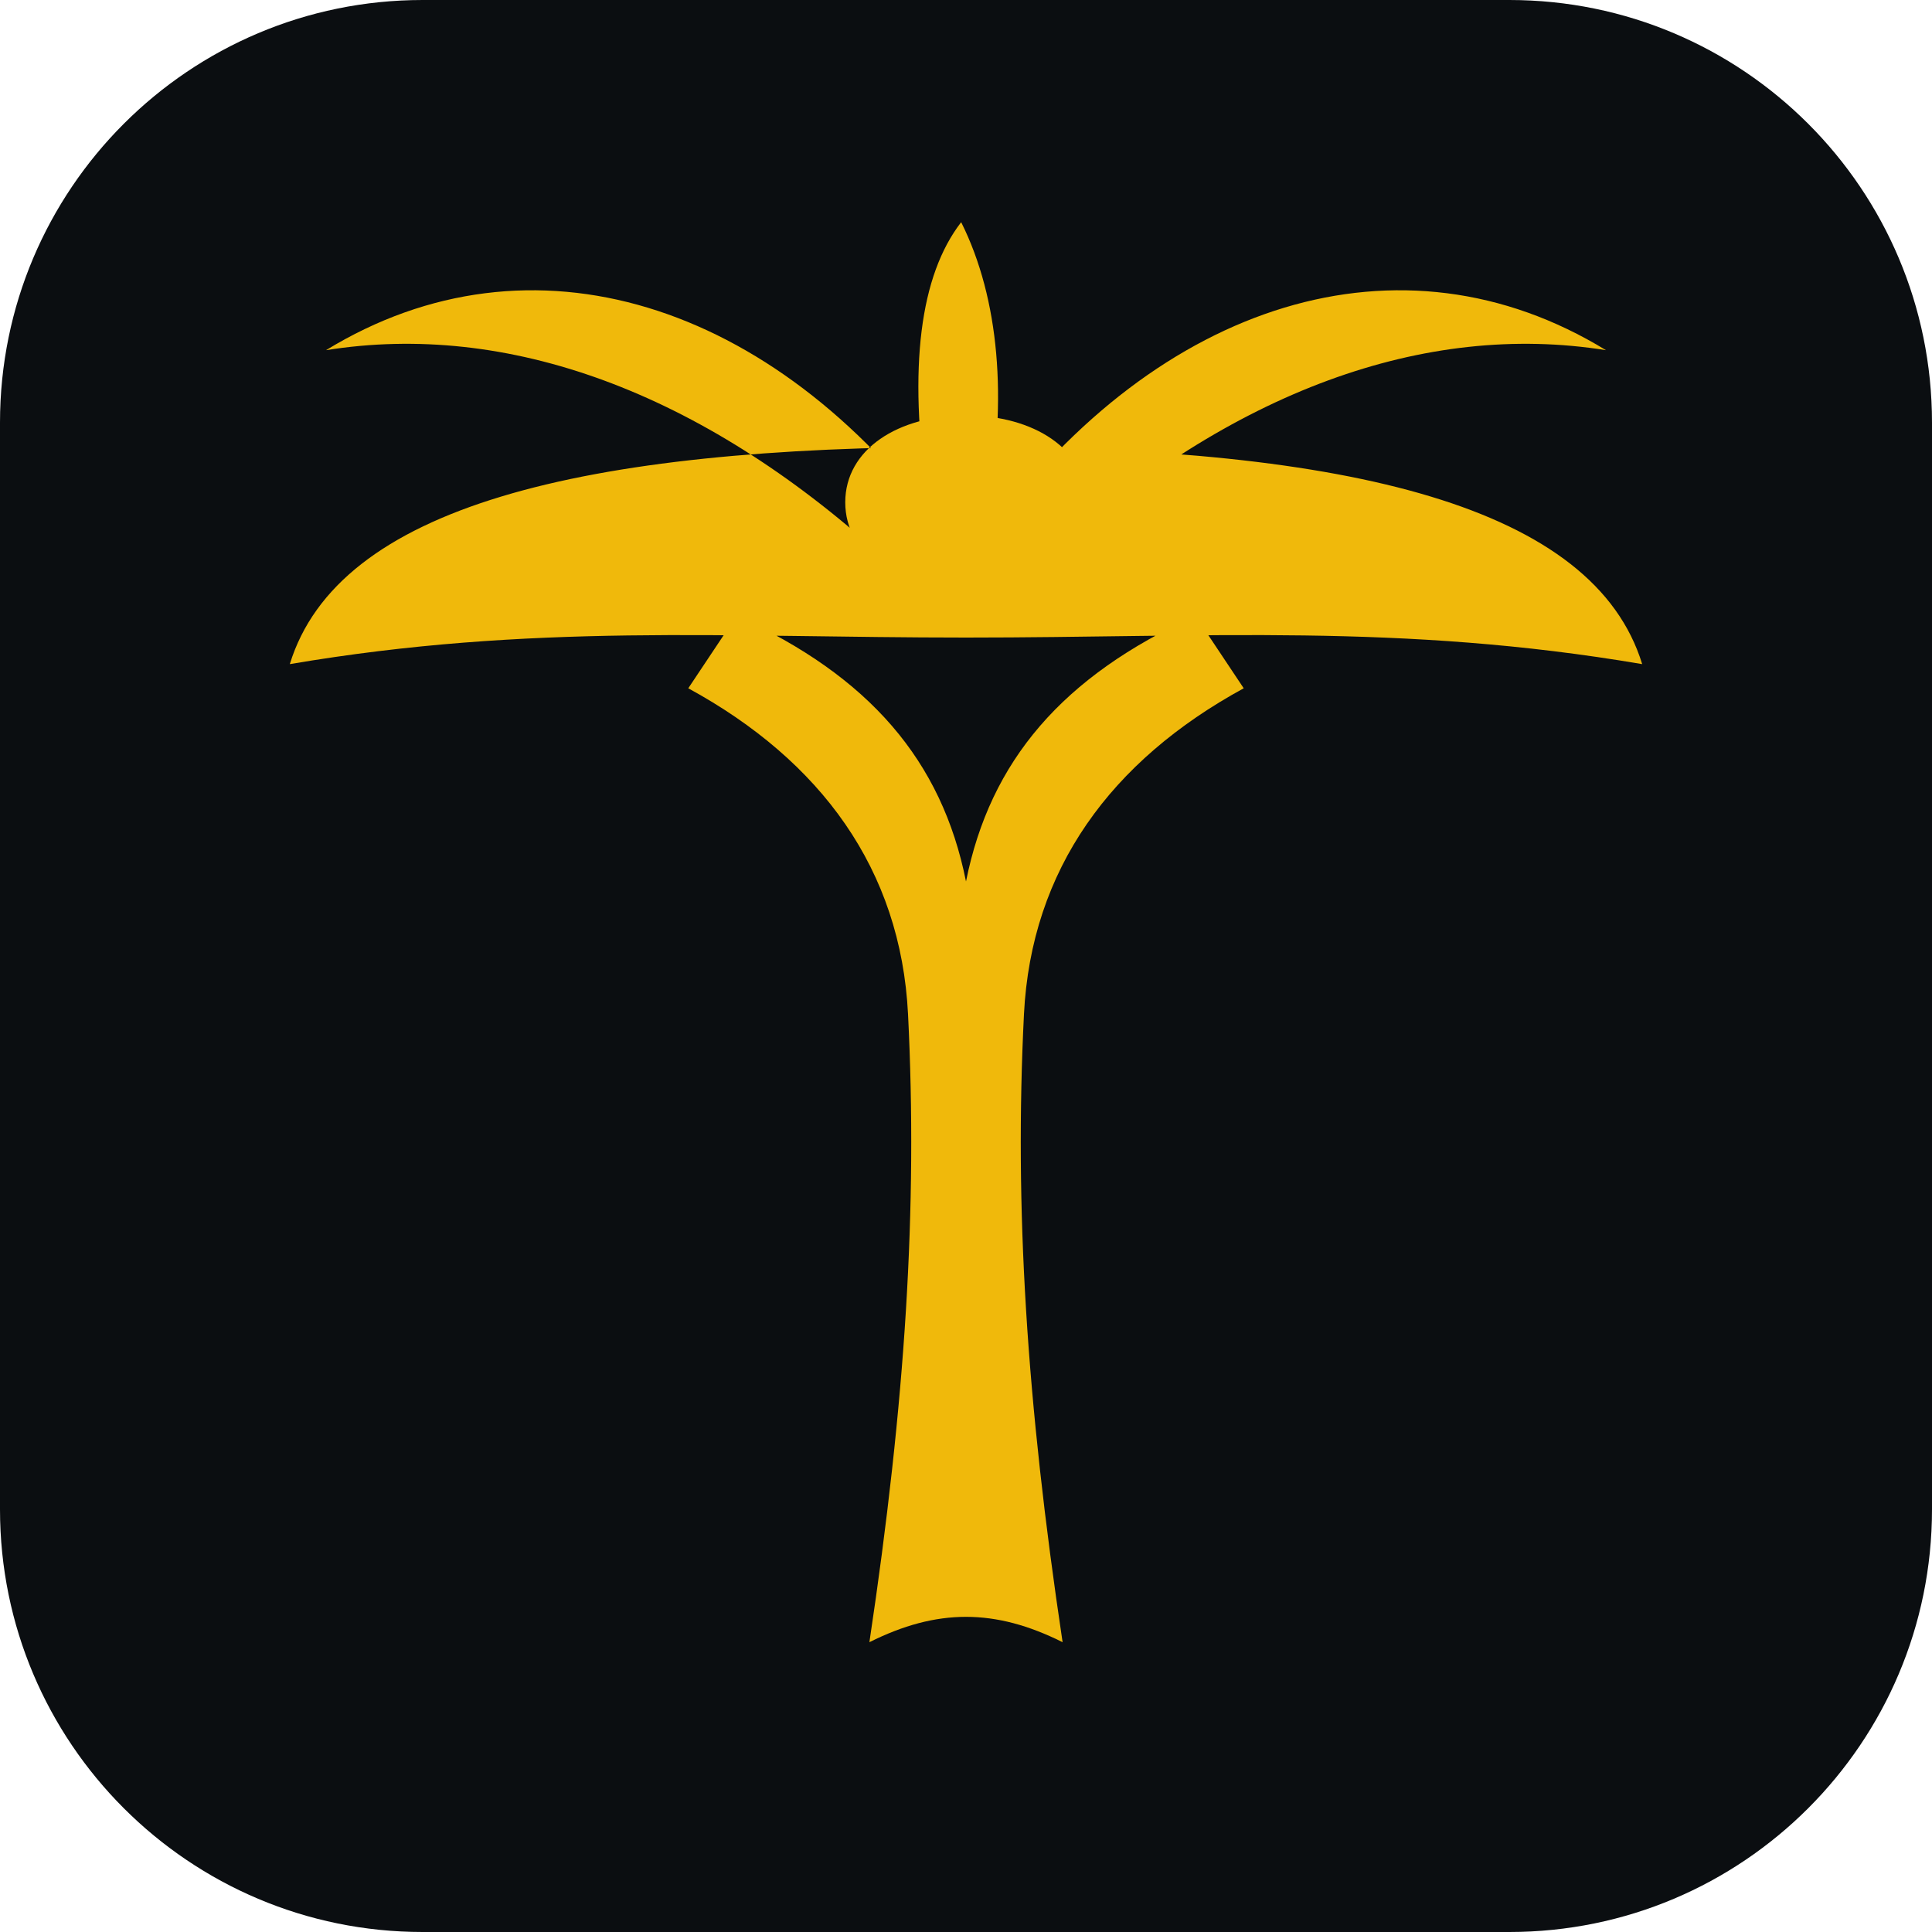
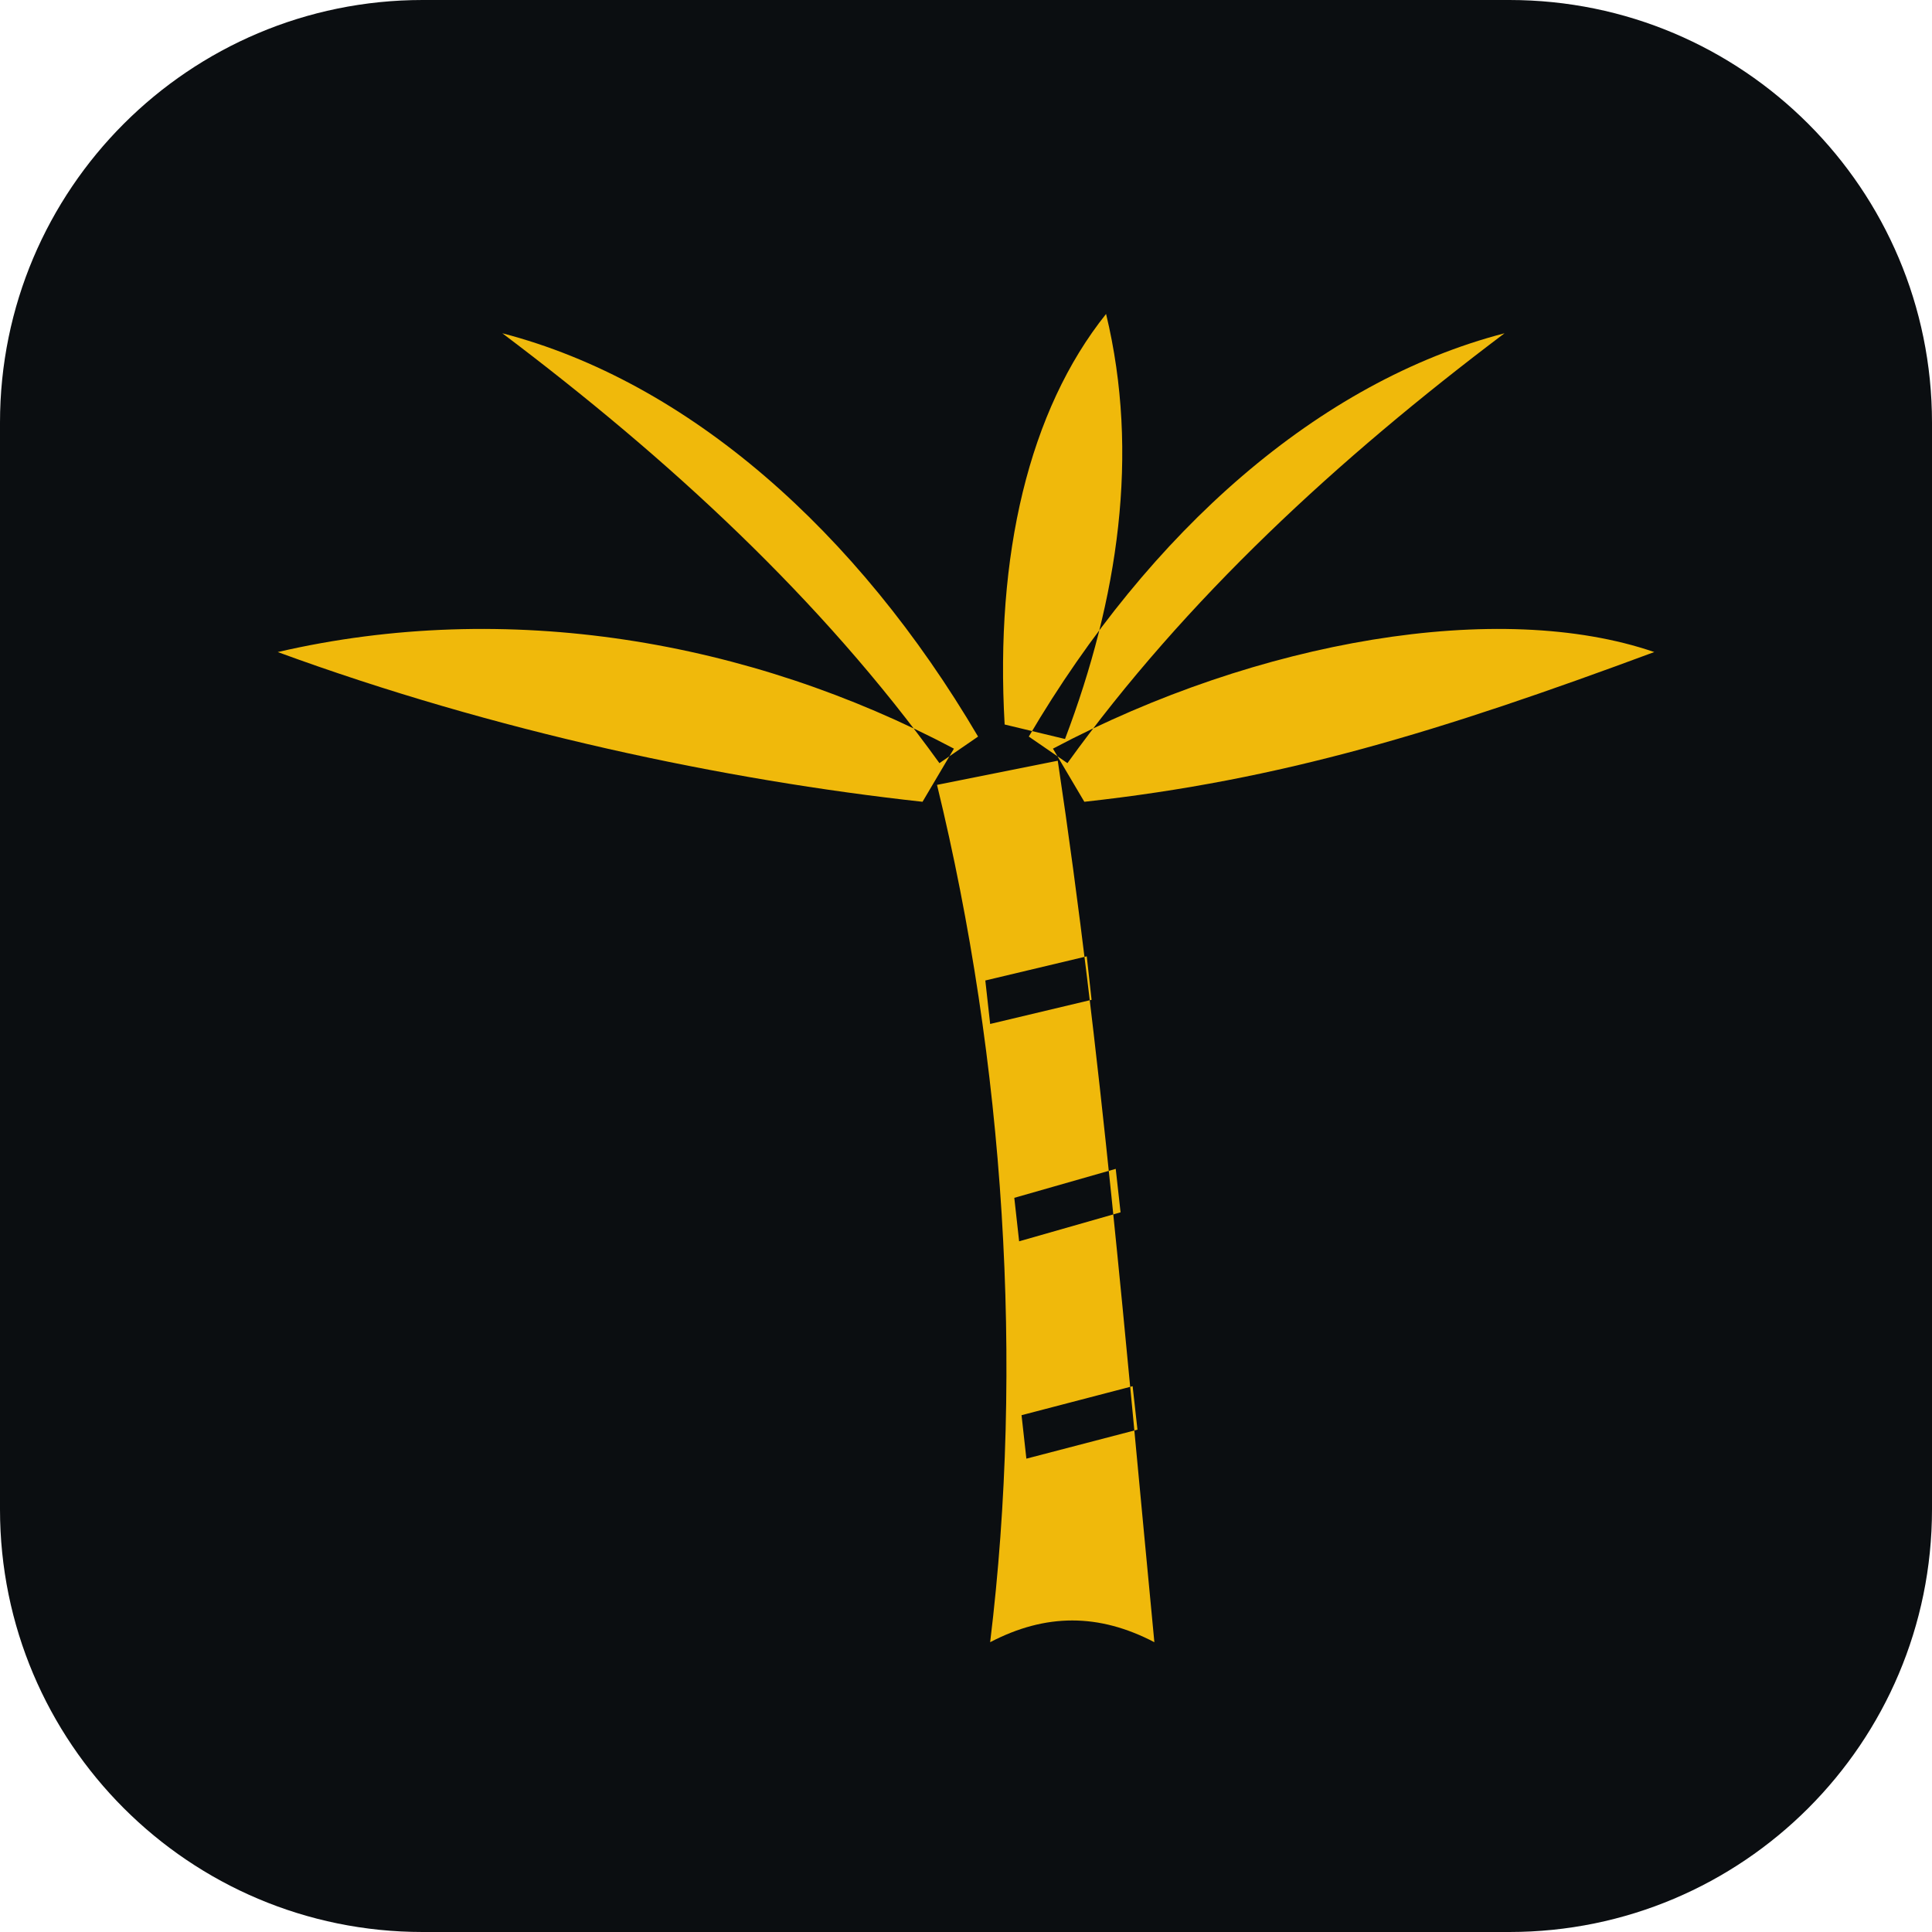
<svg xmlns="http://www.w3.org/2000/svg" viewBox="0 0 64 64">
  <rect width="64" height="64" rx="14" fill="#0B0E11" />
  <g transform="translate(6.4 6.4) scale(0.8)">
-     <path d="M28 60 C29.5 50 30 42 29.6 34 C29.3 28 26 23.5 20.5 20.5 L22.5 17.5 C28 20 31 23.5 32 28.5 C33 23.5 36 20 41.5 17.5 L43.5 20.5 C38 23.5 34.7 28 34.4 34 C34 42 34.5 50 36 60 C33.2 58.6 30.8 58.6 28 60 Z M4 19.5 C6 13 16 10.5 32 10.5 C48 10.5 58 13 60 19.5 C50 17.8 42 18.4 32 18.4 C22 18.4 14 17.8 4 19.5 Z M27 12.8 C27 10.6 29.2 9.2 32 9.2 C34.8 9.2 37 10.6 37 12.8 C37 15 34.8 16.4 32 16.4 C29.2 16.4 27 15 27 12.8 Z M31 14 C24 4.5 14 1.3 5.5 6.5 C13 5.3 21 8.2 28.5 15 Z M33 14 C40 4.5 50 1.3 58.5 6.5 C51 5.3 43 8.2 35.5 15 Z M30.4 12.6 C29.6 7.2 30.1 3.4 31.8 1.2 C33.4 4.4 33.7 8.6 32.9 12.9 Z" fill="#F0B90B" />
+     <path fill="#F0B90B" fill-rule="evenodd" d="M33 60 C34.4 48.5 33.6 36 30.8 24.5 L35.8 23.5 C37.6 35.5 38.6 47.5 39.8 60 C37.5 58.8 35.3 58.8 33 60 Z M31.5 23 C23 18.5 13 16.8 3.5 19 C12.5 22.3 22 24.3 30.2 25.2 Z M32.5 22.5 C27.5 14 20.5 7.8 12.8 5.8 C19.7 11 26 16.8 30.9 23.6 Z M33.6 22 C33.2 15 34.6 9 37.8 5 C39.2 10.8 38.3 16.8 36.1 22.6 Z M34.6 22.5 C39.6 14 46.6 7.8 54.3 5.8 C47.4 11 41.1 16.8 36.2 23.6 Z M35.6 23 C44.1 18.5 54.1 16.8 60.5 19 C51.6 22.3 45.1 24.3 36.9 25.2 Z M34.3 50.6 L38.9 49.4 L39.1 51.2 L34.5 52.4 Z M34 41.6 L38.2 40.4 L38.4 42.2 L34.2 43.4 Z M32.8 32.6 L37 31.6 L37.2 33.4 L33 34.4 Z" />
  </g>
</svg>
